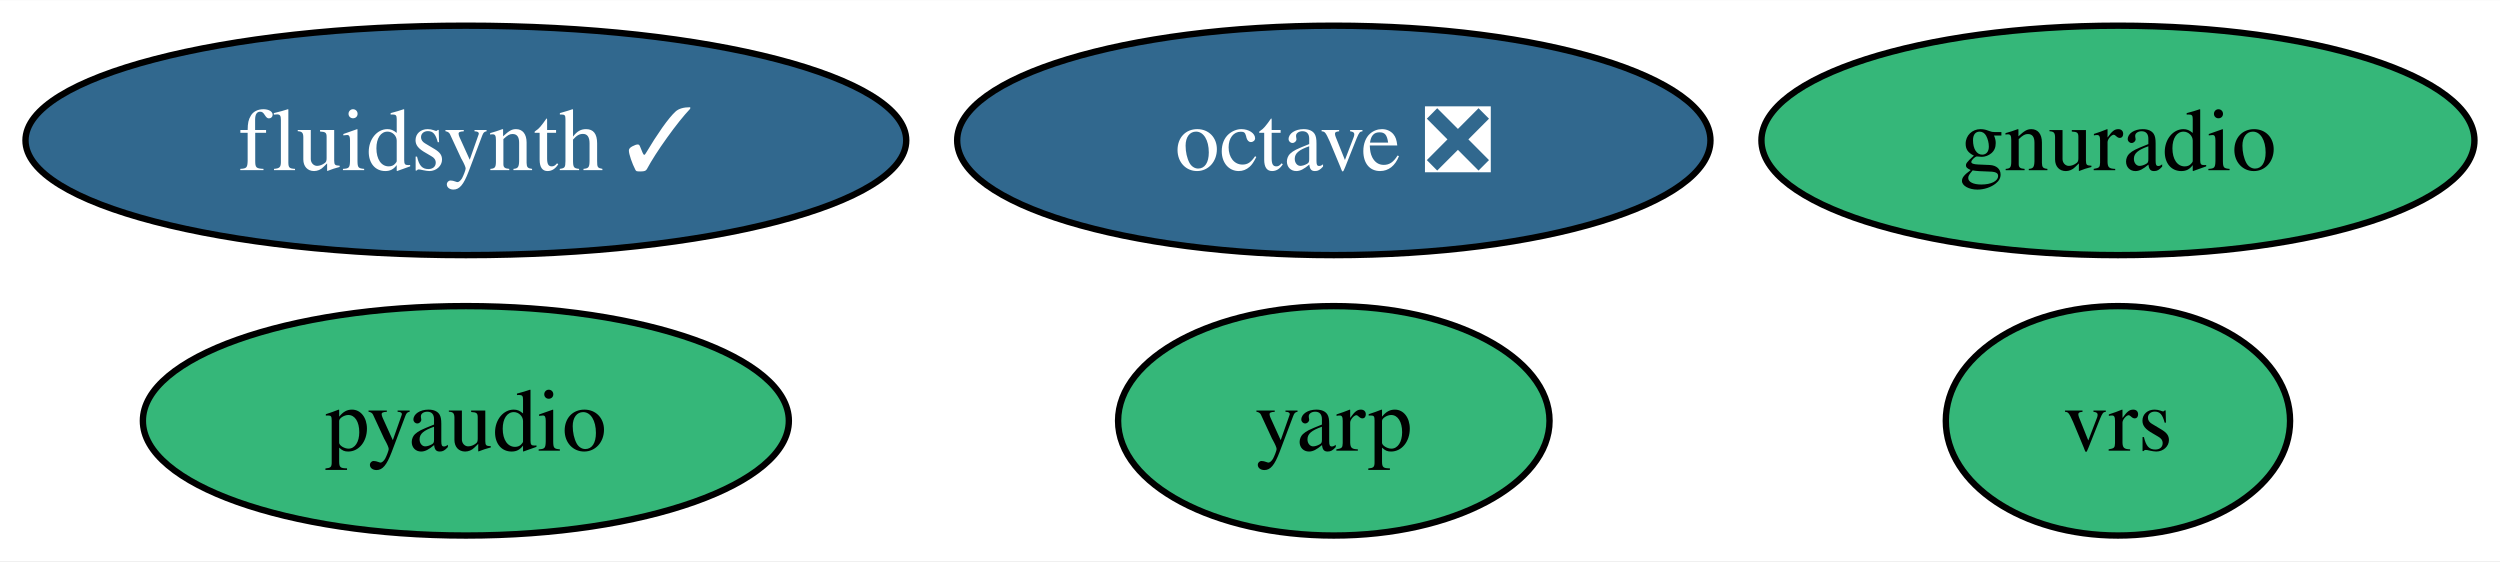
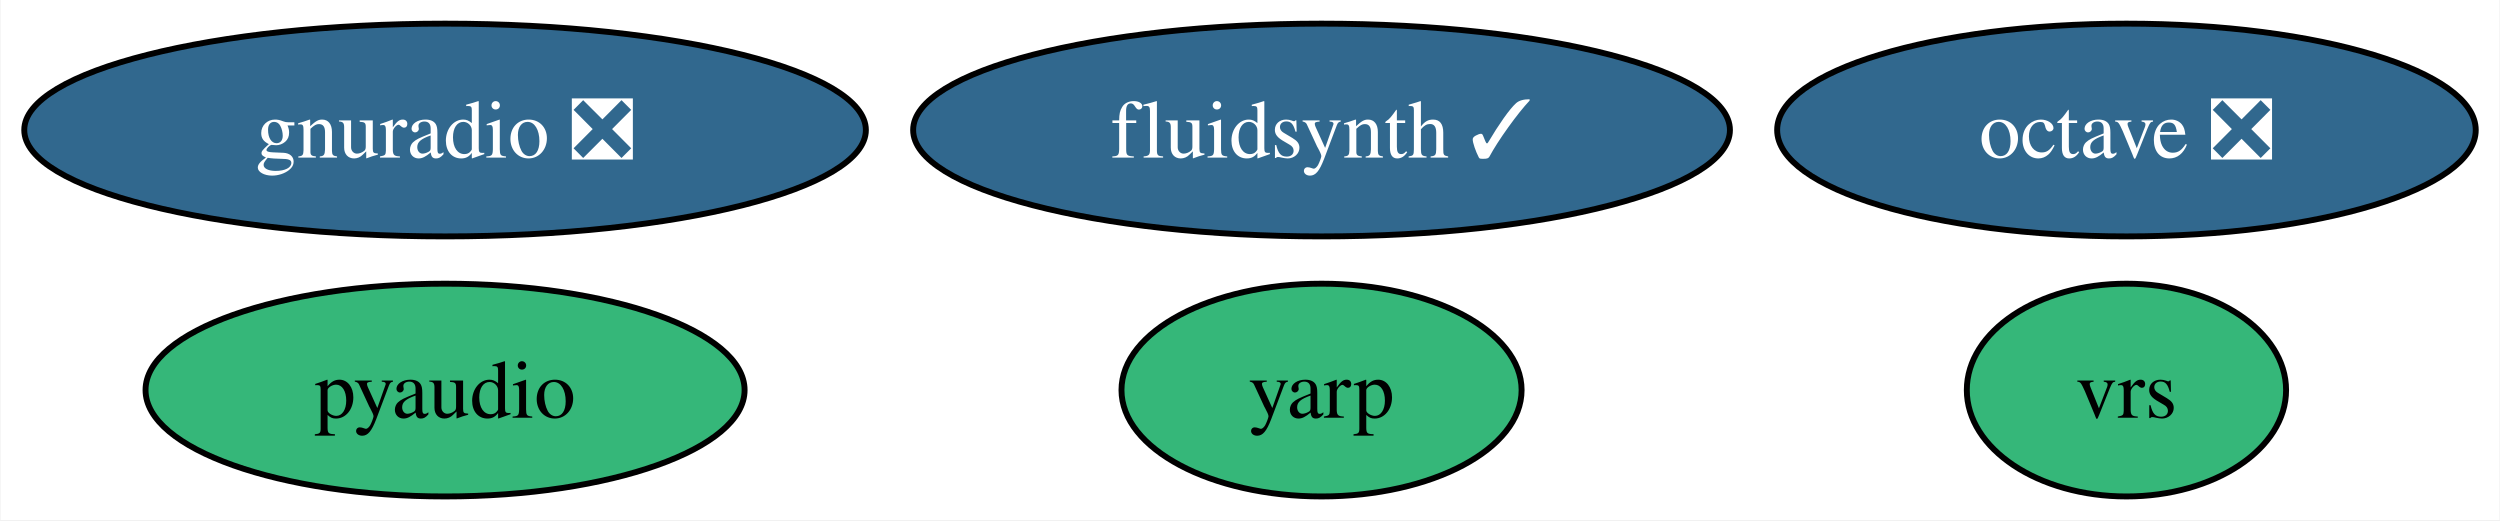
- <svg xmlns="http://www.w3.org/2000/svg" xmlns:xlink="http://www.w3.org/1999/xlink" width="392pt" height="88pt" viewBox="0.00 0.00 392.28 88.00">
+ <svg xmlns="http://www.w3.org/2000/svg" xmlns:xlink="http://www.w3.org/1999/xlink" width="423pt" height="88pt" viewBox="0.00 0.00 422.79 88.00">
  <g id="graph0" class="graph" transform="scale(1 1) rotate(0) translate(4 84)">
-     <polygon fill="white" stroke="none" points="-4,4 -4,-84 388.28,-84 388.28,4 -4,4" />
+     <polygon fill="white" stroke="none" points="-4,4 -4,-84 418.79,-84 418.79,4 -4,4" />
    <g id="node1" class="node">
      <g id="a_node1">
        <a xlink:href="https://github.com/conda-forge/octave-feedstock/pull/130" xlink:title="octave ❎">
-           <ellipse fill="#31688e" stroke="black" cx="205.29" cy="-62" rx="59.1" ry="18" />
-           <text text-anchor="middle" x="205.29" y="-57.33" font-family="Times,serif" font-size="14.00" fill="white">octave ❎</text>
+           <ellipse fill="#31688e" stroke="black" cx="355.69" cy="-62" rx="59.1" ry="18" />
+           <text text-anchor="middle" x="355.69" y="-57.33" font-family="Times,serif" font-size="14.00" fill="white">octave ❎</text>
        </a>
      </g>
    </g>
    <g id="node2" class="node">
      <g id="a_node2">
        <a xlink:href="https://github.com/conda-forge/pyaudio-feedstock" xlink:title="pyaudio">
-           <ellipse fill="#35b779" stroke="black" cx="69.1" cy="-18" rx="50.68" ry="18" />
-           <text text-anchor="middle" x="69.1" y="-13.32" font-family="Times,serif" font-size="14.00">pyaudio</text>
+           <ellipse fill="#35b779" stroke="black" cx="71.2" cy="-18" rx="50.68" ry="18" />
+           <text text-anchor="middle" x="71.2" y="-13.32" font-family="Times,serif" font-size="14.00">pyaudio</text>
        </a>
      </g>
    </g>
    <g id="node3" class="node">
      <g id="a_node3">
        <a xlink:href="https://github.com/conda-forge/fluidsynth-feedstock/pull/50" xlink:title="fluidsynth ✓">
-           <ellipse fill="#31688e" stroke="black" cx="69.1" cy="-62" rx="69.1" ry="18" />
-           <text text-anchor="middle" x="69.1" y="-57.33" font-family="Times,serif" font-size="14.00" fill="white">fluidsynth ✓</text>
+           <ellipse fill="#31688e" stroke="black" cx="219.5" cy="-62" rx="69.1" ry="18" />
+           <text text-anchor="middle" x="219.5" y="-57.33" font-family="Times,serif" font-size="14.00" fill="white">fluidsynth ✓</text>
        </a>
      </g>
    </g>
    <g id="node4" class="node">
      <g id="a_node4">
-         <a xlink:href="https://github.com/conda-forge/gnuradio-feedstock" xlink:title="gnuradio">
-           <ellipse fill="#35b779" stroke="black" cx="328.33" cy="-62" rx="55.94" ry="18" />
-           <text text-anchor="middle" x="328.33" y="-57.33" font-family="Times,serif" font-size="14.00">gnuradio</text>
+         <a xlink:href="https://github.com/conda-forge/gnuradio-feedstock/pull/286" xlink:title="gnuradio ❎">
+           <ellipse fill="#31688e" stroke="black" cx="71.2" cy="-62" rx="71.2" ry="18" />
+           <text text-anchor="middle" x="71.2" y="-57.33" font-family="Times,serif" font-size="14.00" fill="white">gnuradio ❎</text>
        </a>
      </g>
    </g>
    <g id="node5" class="node">
      <g id="a_node5">
        <a xlink:href="https://github.com/conda-forge/yarp-feedstock" xlink:title="yarp">
-           <ellipse fill="#35b779" stroke="black" cx="205.29" cy="-18" rx="33.85" ry="18" />
-           <text text-anchor="middle" x="205.29" y="-13.32" font-family="Times,serif" font-size="14.00">yarp</text>
+           <ellipse fill="#35b779" stroke="black" cx="219.5" cy="-18" rx="33.85" ry="18" />
+           <text text-anchor="middle" x="219.5" y="-13.32" font-family="Times,serif" font-size="14.00">yarp</text>
        </a>
      </g>
    </g>
    <g id="node6" class="node">
      <g id="a_node6">
        <a xlink:href="https://github.com/conda-forge/vrs-feedstock" xlink:title="vrs">
-           <ellipse fill="#35b779" stroke="black" cx="328.33" cy="-18" rx="27.01" ry="18" />
-           <text text-anchor="middle" x="328.33" y="-13.32" font-family="Times,serif" font-size="14.00">vrs</text>
+           <ellipse fill="#35b779" stroke="black" cx="355.69" cy="-18" rx="27.01" ry="18" />
+           <text text-anchor="middle" x="355.69" y="-13.32" font-family="Times,serif" font-size="14.00">vrs</text>
        </a>
      </g>
    </g>
  </g>
</svg>
